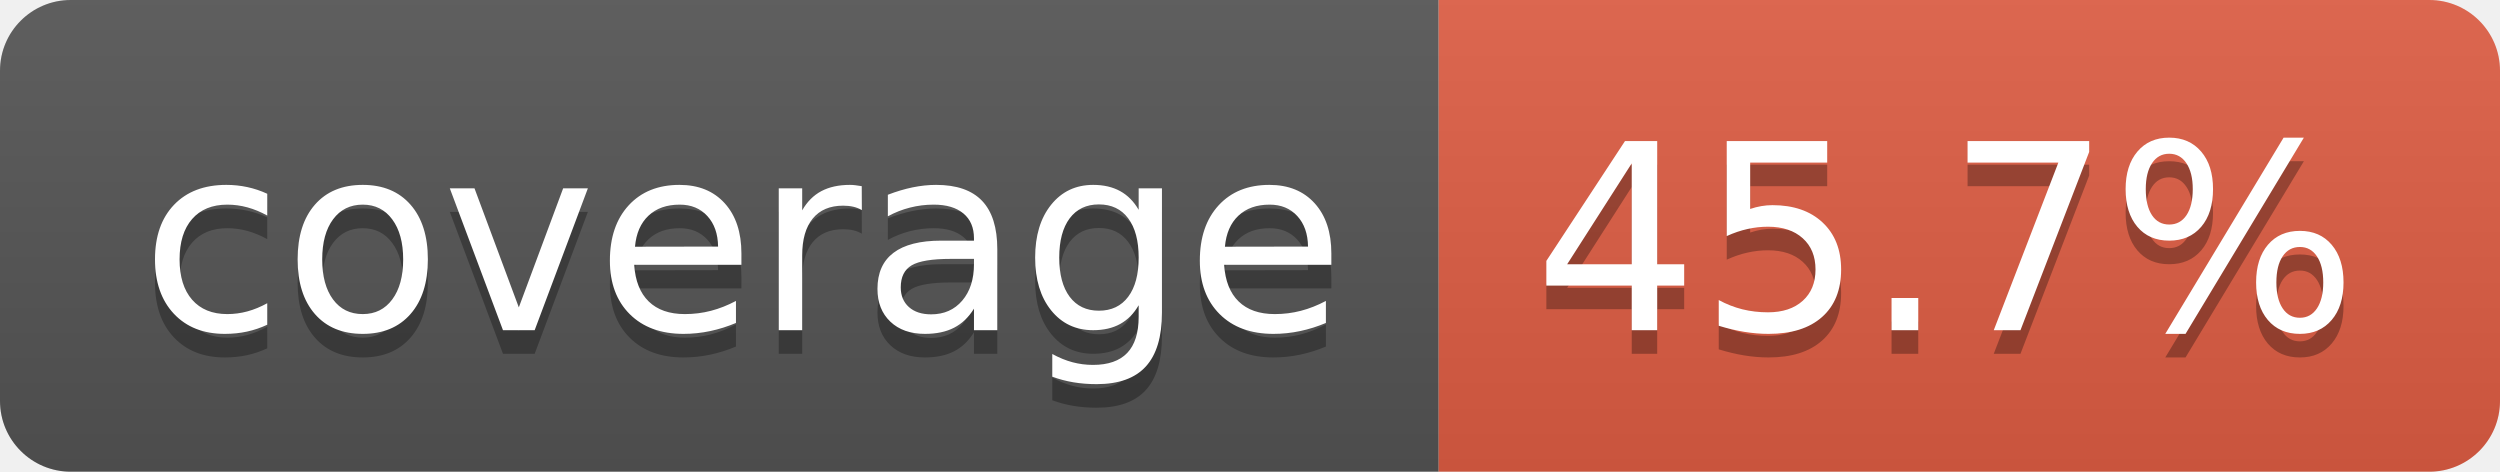
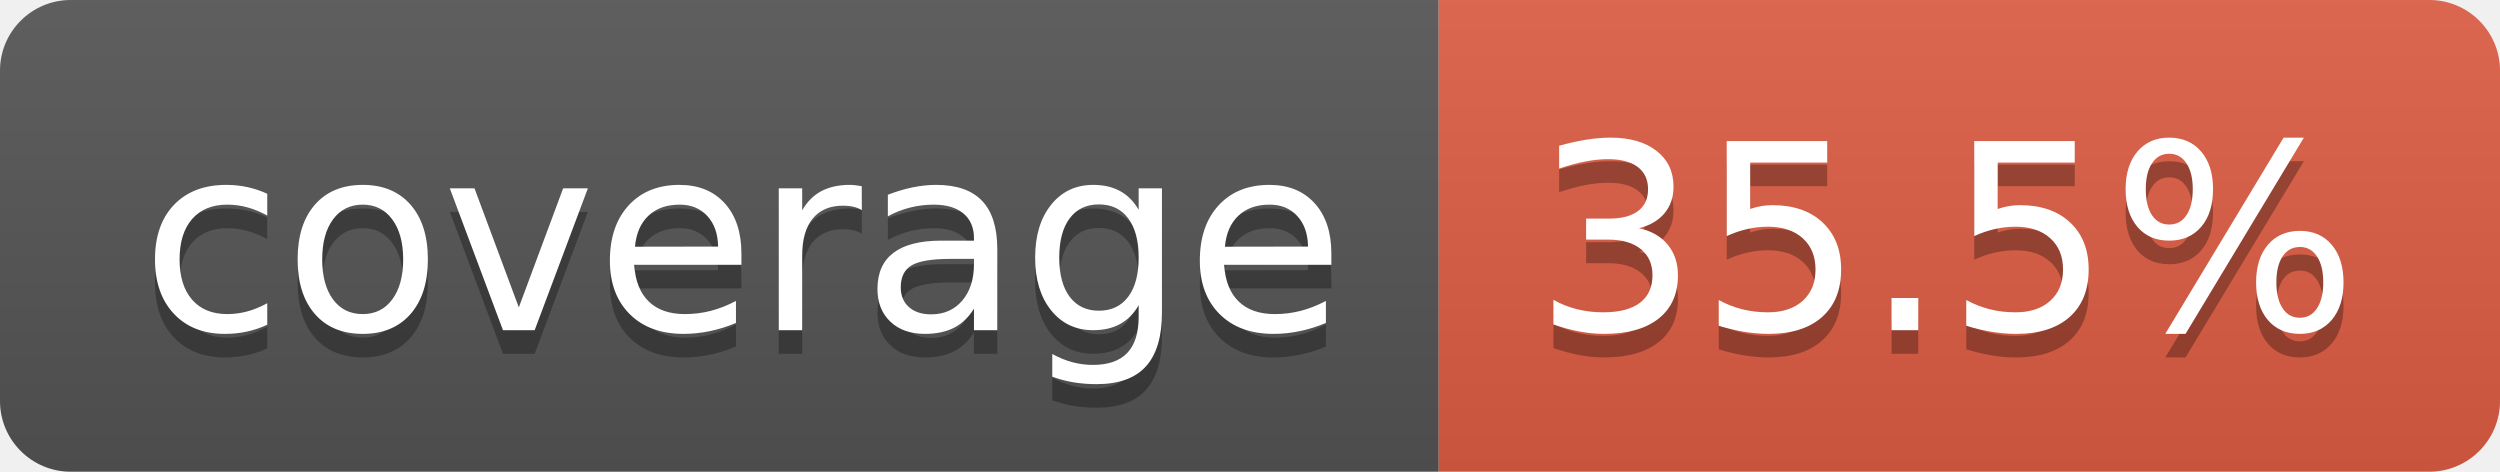
- <svg xmlns="http://www.w3.org/2000/svg" width="106" height="20" role="img" aria-label="coverage: 45.7%">
+ <svg xmlns="http://www.w3.org/2000/svg" width="106" height="20" role="img" aria-label="coverage: 35.5%">
  <linearGradient id="s" x2="0" y2="100%">
    <stop offset="0" stop-color="#bbb" stop-opacity=".1" />
    <stop offset="1" stop-opacity=".1" />
  </linearGradient>
  <clipPath id="r">
    <rect width="106" height="20" rx="3" fill="#fff" />
  </clipPath>
  <g clip-path="url(#r)">
    <rect width="61" height="20" fill="#555" />
    <rect x="61" width="45" height="20" fill="#e05d44" />
    <rect width="106" height="20" fill="url(#s)" />
  </g>
  <g fill="#fff" text-anchor="middle" font-family="Verdana,Geneva,DejaVu Sans,sans-serif" text-rendering="geometricPrecision" font-size="110">
    <text aria-hidden="true" x="315" y="150" fill="#010101" fill-opacity=".3" transform="scale(.1)" textLength="510">coverage</text>
    <text x="315" y="140" transform="scale(.1)" fill="#fff" textLength="510">coverage</text>
-     <text aria-hidden="true" x="825" y="150" fill="#010101" fill-opacity=".3" transform="scale(.1)" textLength="350">45.7%</text>
-     <text x="825" y="140" transform="scale(.1)" fill="#fff" textLength="350">45.7%</text>
+     <text aria-hidden="true" x="825" y="150" fill="#010101" fill-opacity=".3" transform="scale(.1)" textLength="350">35.5%</text>
+     <text x="825" y="140" transform="scale(.1)" fill="#fff" textLength="350">35.5%</text>
  </g>
</svg>
